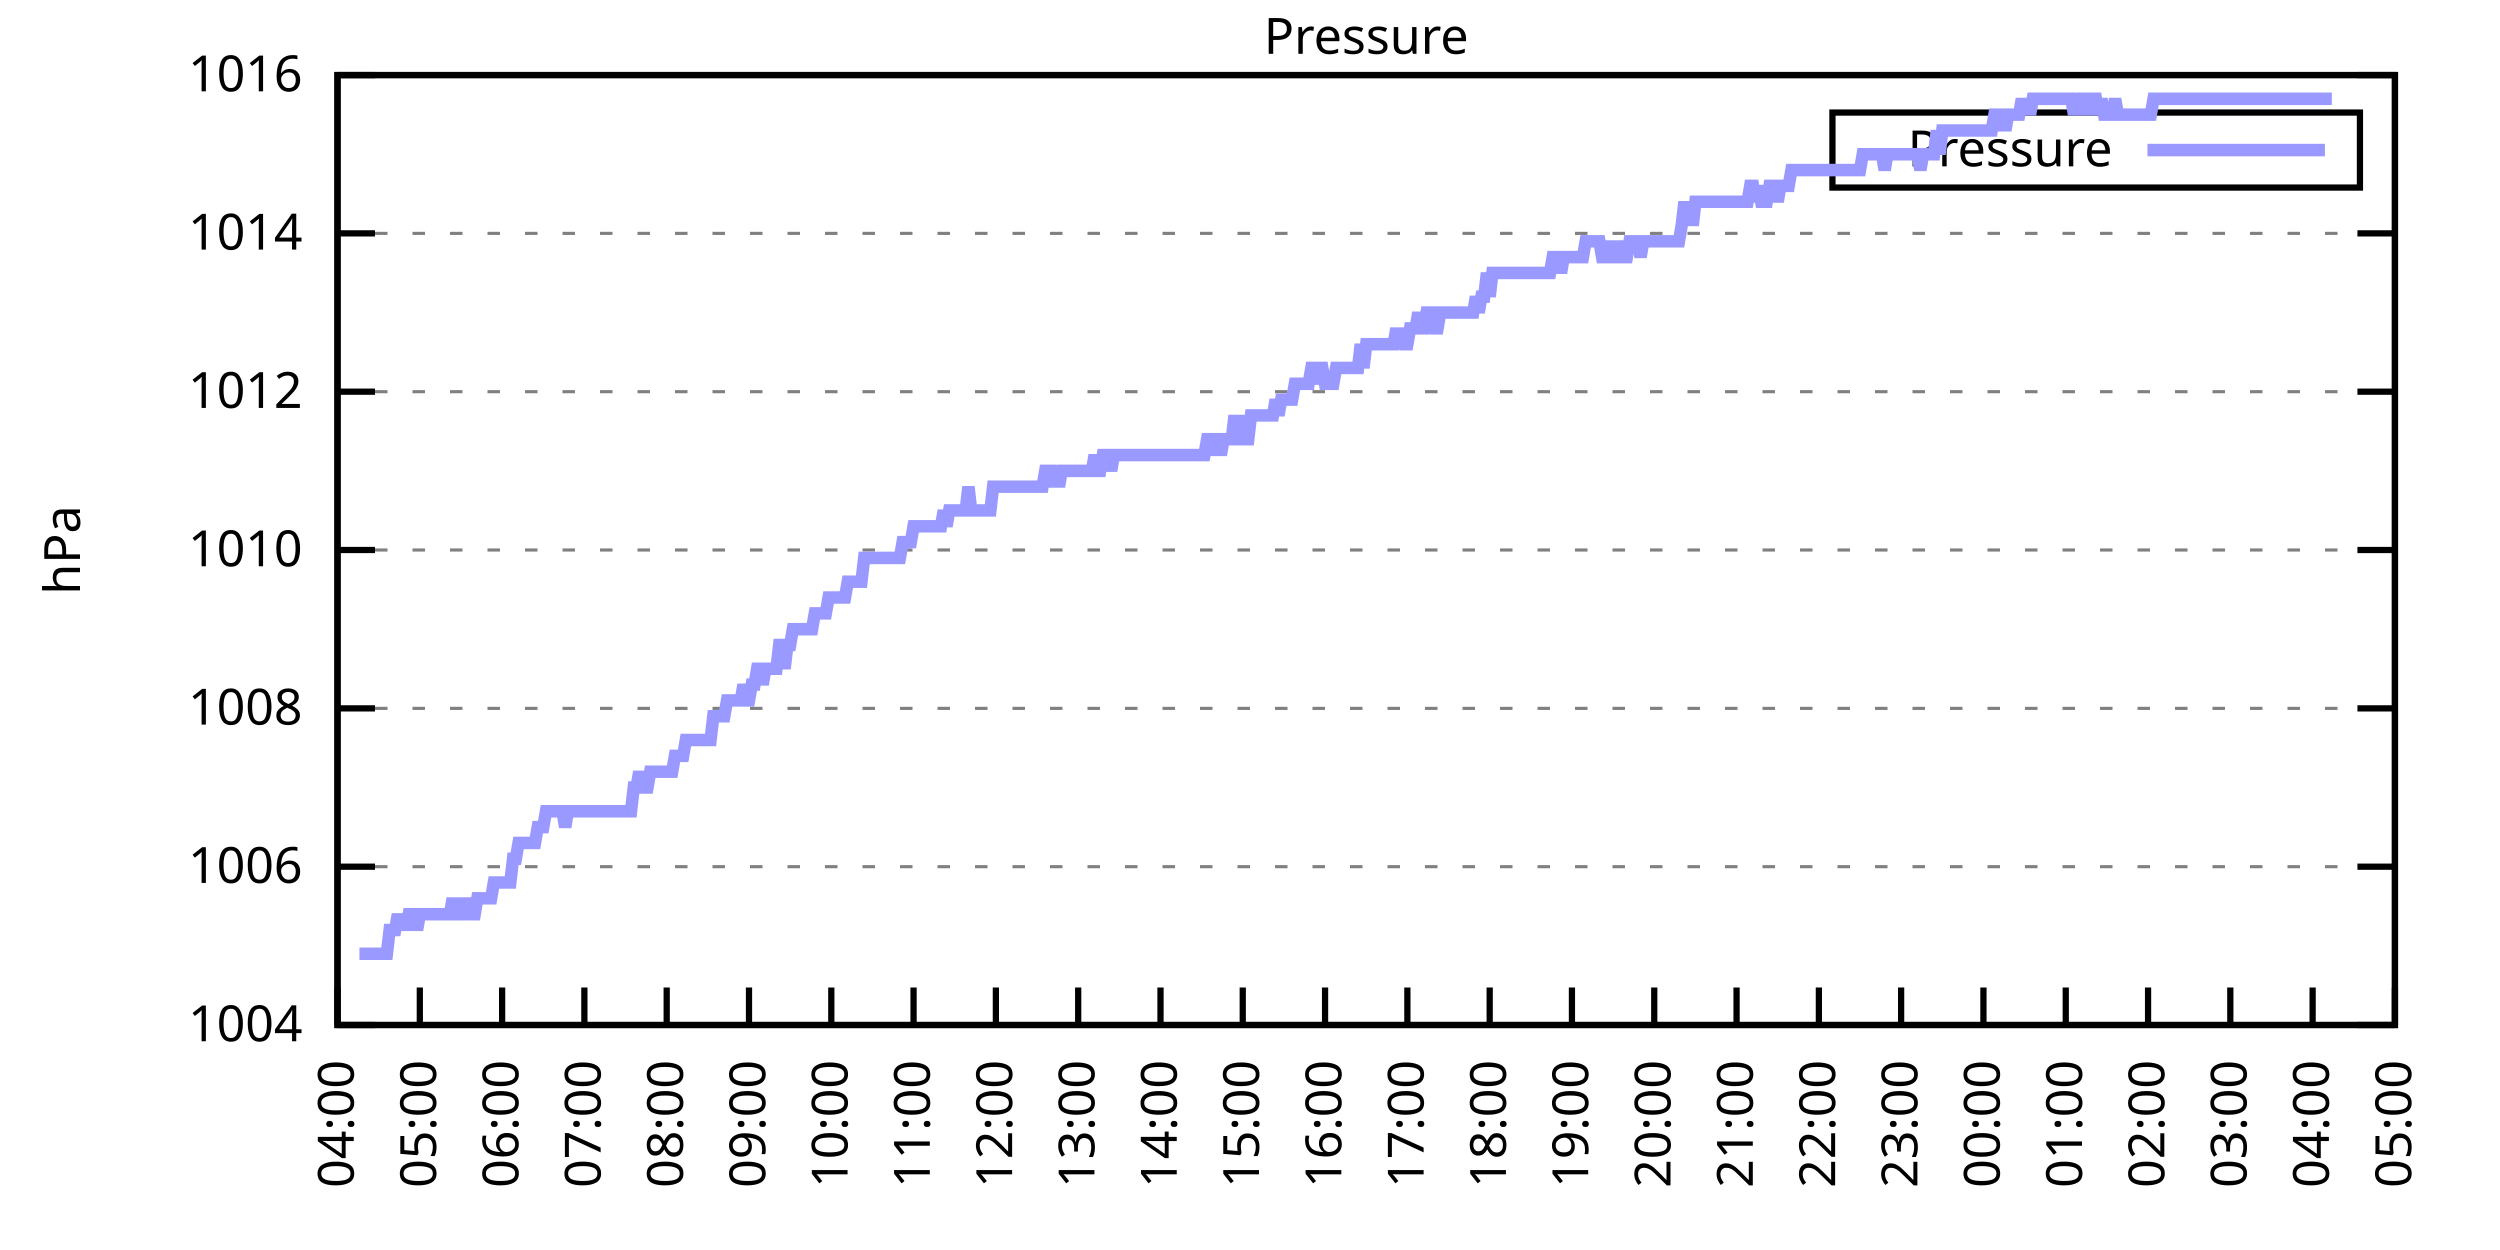
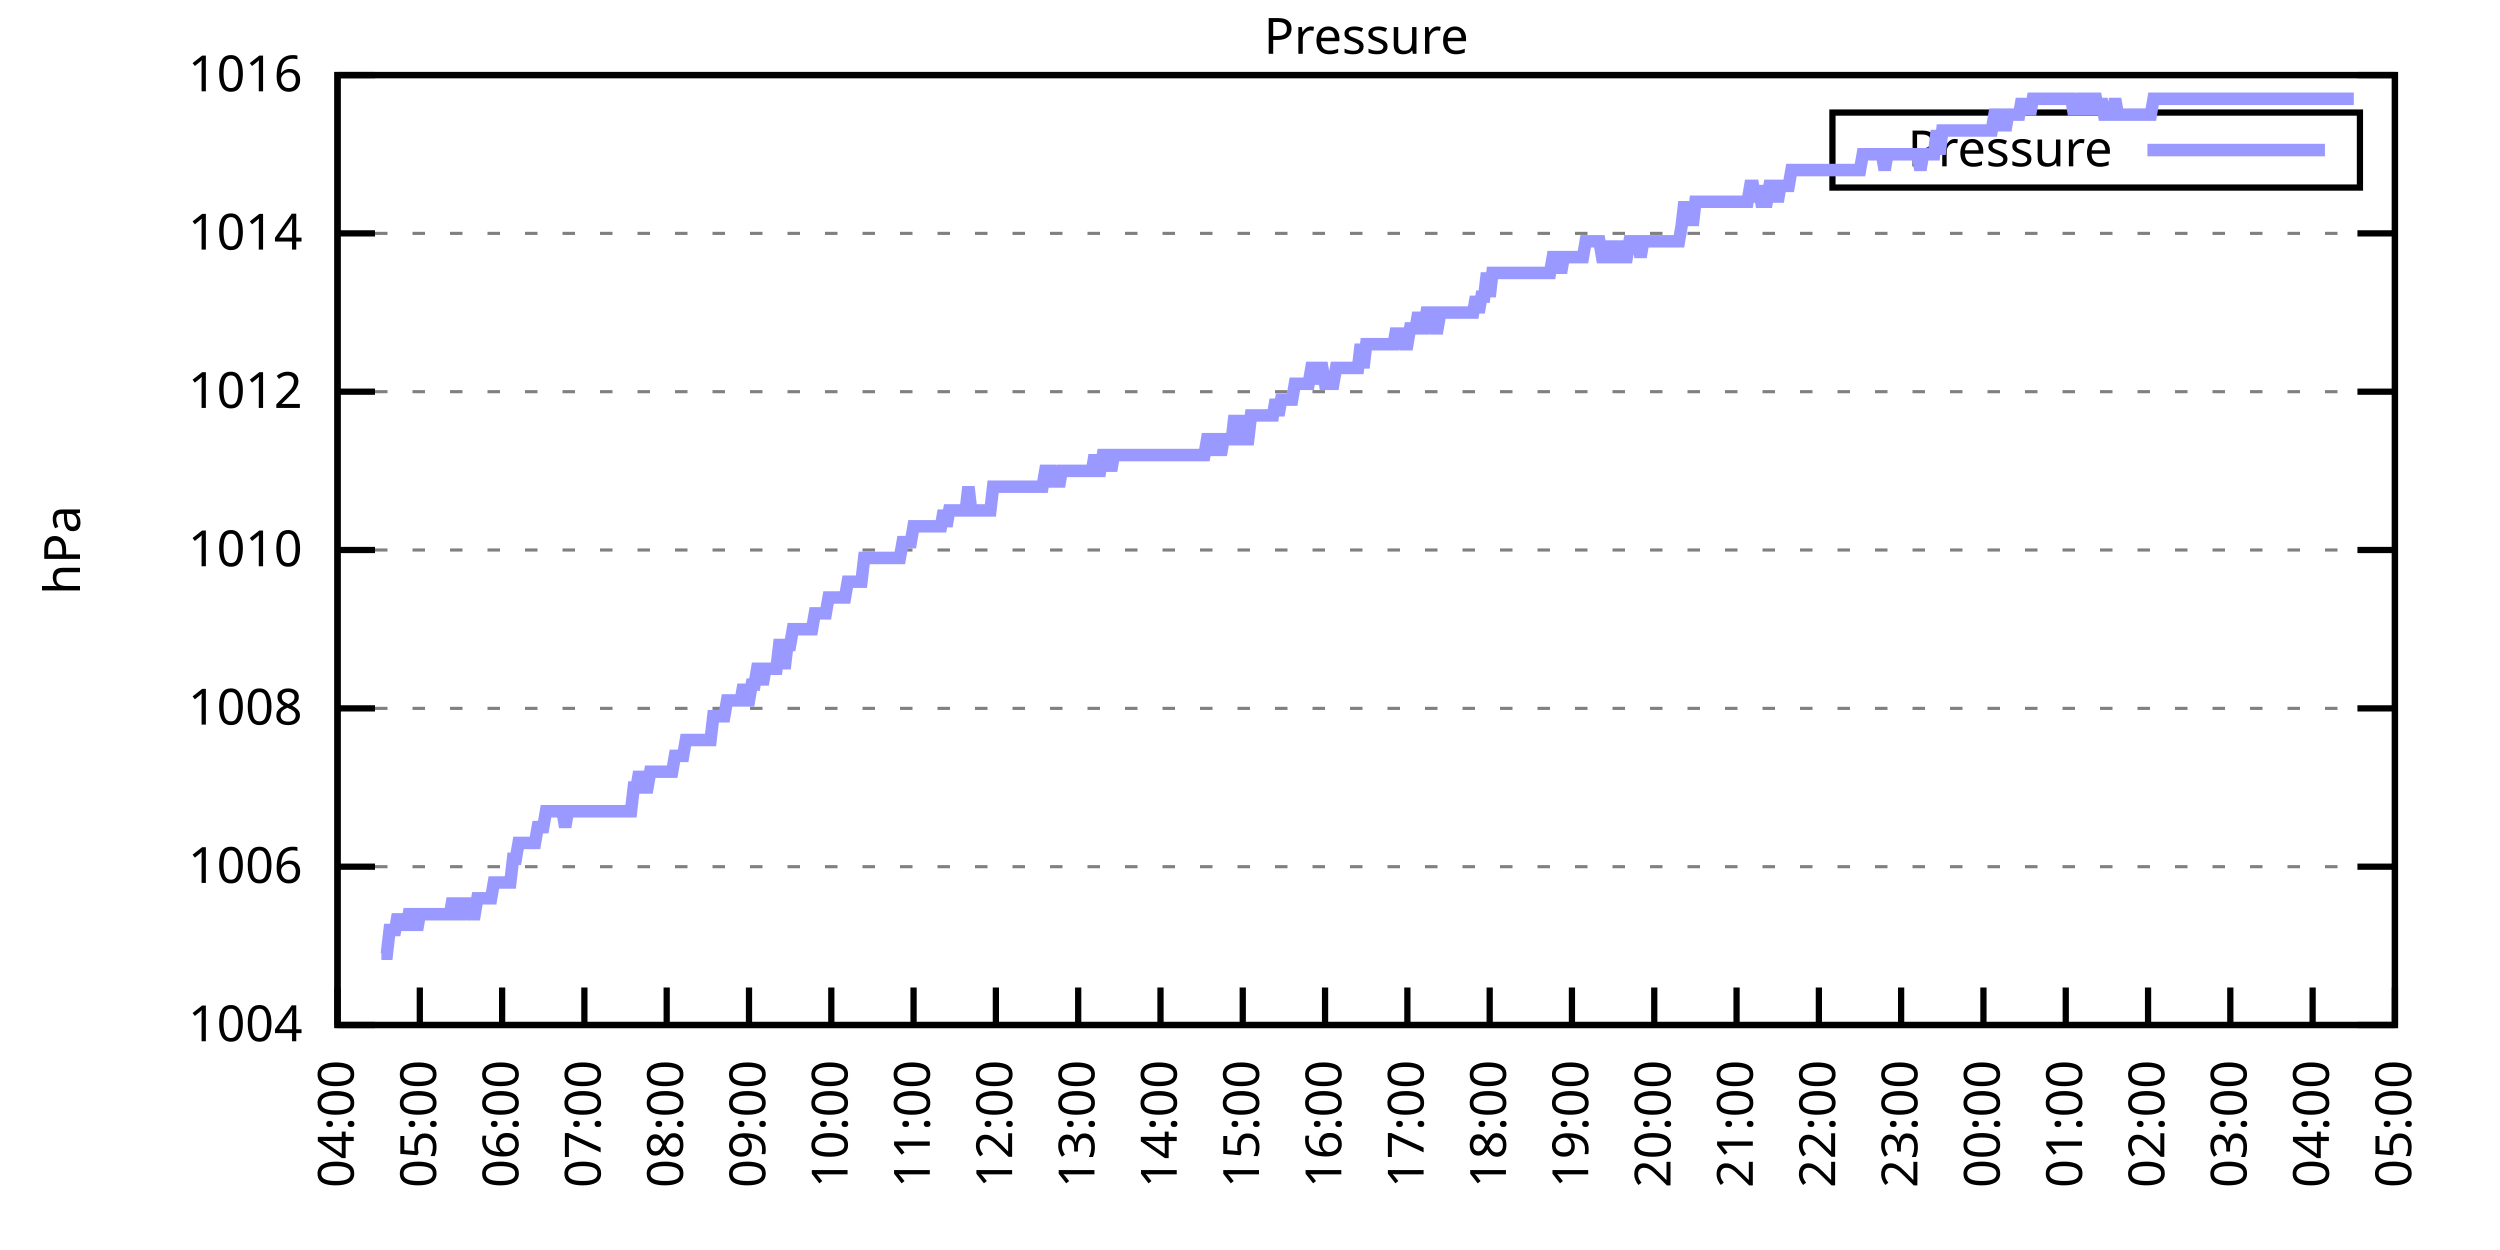
<svg xmlns="http://www.w3.org/2000/svg" xmlns:xlink="http://www.w3.org/1999/xlink" width="400" height="200" viewBox="0 0 400 200">
  <g id="gnuplot_canvas">
    <rect x="0" y="0" width="400" height="200" fill="none" />
    <defs>
      <circle id="gpDot" r="0.5" stroke-width="0.5" stroke="currentColor" />
      <path id="gpPt0" stroke-width="0.333" stroke="currentColor" d="M-1,0 h2 M0,-1 v2" />
      <path id="gpPt1" stroke-width="0.333" stroke="currentColor" d="M-1,-1 L1,1 M1,-1 L-1,1" />
      <path id="gpPt2" stroke-width="0.333" stroke="currentColor" d="M-1,0 L1,0 M0,-1 L0,1 M-1,-1 L1,1 M-1,1 L1,-1" />
      <rect id="gpPt3" stroke-width="0.333" stroke="currentColor" x="-1" y="-1" width="2" height="2" />
      <rect id="gpPt4" stroke-width="0.333" stroke="currentColor" fill="currentColor" x="-1" y="-1" width="2" height="2" />
      <circle id="gpPt5" stroke-width="0.333" stroke="currentColor" cx="0" cy="0" r="1" />
      <use xlink:href="#gpPt5" id="gpPt6" fill="currentColor" stroke="none" />
      <path id="gpPt7" stroke-width="0.333" stroke="currentColor" d="M0,-1.33 L-1.33,0.67 L1.33,0.67 z" />
      <use xlink:href="#gpPt7" id="gpPt8" fill="currentColor" stroke="none" />
      <use xlink:href="#gpPt7" id="gpPt9" stroke="currentColor" transform="rotate(180)" />
      <use xlink:href="#gpPt9" id="gpPt10" fill="currentColor" stroke="none" />
      <use xlink:href="#gpPt3" id="gpPt11" stroke="currentColor" transform="rotate(45)" />
      <use xlink:href="#gpPt11" id="gpPt12" fill="currentColor" stroke="none" />
      <path id="gpPt13" stroke-width="0.333" stroke="currentColor" d="M0,1.330 L1.265,0.411 L0.782,-1.067 L-0.782,-1.076 L-1.265,0.411 z" />
      <use xlink:href="#gpPt13" id="gpPt14" fill="currentColor" stroke="none" />
      <filter id="textbox" filterUnits="objectBoundingBox" x="0" y="0" height="1" width="1">
        <feFlood flood-color="white" flood-opacity="1" result="bgnd" />
        <feComposite in="SourceGraphic" in2="bgnd" operator="atop" />
      </filter>
      <filter id="greybox" filterUnits="objectBoundingBox" x="0" y="0" height="1" width="1">
        <feFlood flood-color="lightgrey" flood-opacity="1" result="grey" />
        <feComposite in="SourceGraphic" in2="grey" operator="atop" />
      </filter>
    </defs>
    <g fill="none" color="white" stroke="currentColor" stroke-width="1.00" stroke-linecap="butt" stroke-linejoin="miter">
</g>
    <g fill="none" color="black" stroke="currentColor" stroke-width="1.00" stroke-linecap="butt" stroke-linejoin="miter">
      <g stroke="none" shape-rendering="crispEdges">
        <polygon fill="rgb(255, 255, 255)" points="54.00,164.00 383.18,164.00 383.18,12.02 54.00,12.02 " />
      </g>
    </g>
    <g fill="none" color="black" stroke="currentColor" stroke-width="1.00" stroke-linecap="butt" stroke-linejoin="miter">
</g>
    <g fill="none" color="black" stroke="black" stroke-width="0.50" stroke-linecap="butt" stroke-linejoin="miter">
</g>
    <g fill="none" color="gray" stroke="currentColor" stroke-width="0.50" stroke-linecap="butt" stroke-linejoin="miter">
      <path stroke="gray" stroke-dasharray="2,4" class="gridline" d="M54.00,164.00 L383.19,164.00  " />
    </g>
    <g fill="none" color="gray" stroke="gray" stroke-width="1.00" stroke-linecap="butt" stroke-linejoin="miter">
</g>
    <g fill="none" color="black" stroke="currentColor" stroke-width="1.00" stroke-linecap="butt" stroke-linejoin="miter">
      <path stroke="black" d="M54.00,164.00 L60.00,164.00 M383.19,164.00 L377.19,164.00  " />
      <g transform="translate(48.40,166.60)" stroke="none" fill="black" font-family="Sans" font-size="8.00" text-anchor="end">
        <text>
          <tspan font-family="Sans"> 1004</tspan>
        </text>
      </g>
    </g>
    <g fill="none" color="black" stroke="currentColor" stroke-width="1.00" stroke-linecap="butt" stroke-linejoin="miter">
</g>
    <g fill="none" color="black" stroke="black" stroke-width="0.50" stroke-linecap="butt" stroke-linejoin="miter">
</g>
    <g fill="none" color="gray" stroke="currentColor" stroke-width="0.50" stroke-linecap="butt" stroke-linejoin="miter">
      <path stroke="gray" stroke-dasharray="2,4" class="gridline" d="M54.00,138.67 L383.19,138.67  " />
    </g>
    <g fill="none" color="gray" stroke="gray" stroke-width="1.00" stroke-linecap="butt" stroke-linejoin="miter">
</g>
    <g fill="none" color="black" stroke="currentColor" stroke-width="1.00" stroke-linecap="butt" stroke-linejoin="miter">
      <path stroke="black" d="M54.00,138.67 L60.00,138.67 M383.19,138.67 L377.19,138.67  " />
      <g transform="translate(48.40,141.27)" stroke="none" fill="black" font-family="Sans" font-size="8.00" text-anchor="end">
        <text>
          <tspan font-family="Sans"> 1006</tspan>
        </text>
      </g>
    </g>
    <g fill="none" color="black" stroke="currentColor" stroke-width="1.00" stroke-linecap="butt" stroke-linejoin="miter">
</g>
    <g fill="none" color="black" stroke="black" stroke-width="0.50" stroke-linecap="butt" stroke-linejoin="miter">
</g>
    <g fill="none" color="gray" stroke="currentColor" stroke-width="0.50" stroke-linecap="butt" stroke-linejoin="miter">
      <path stroke="gray" stroke-dasharray="2,4" class="gridline" d="M54.00,113.34 L383.19,113.34  " />
    </g>
    <g fill="none" color="gray" stroke="gray" stroke-width="1.00" stroke-linecap="butt" stroke-linejoin="miter">
</g>
    <g fill="none" color="black" stroke="currentColor" stroke-width="1.00" stroke-linecap="butt" stroke-linejoin="miter">
      <path stroke="black" d="M54.00,113.34 L60.00,113.34 M383.19,113.34 L377.19,113.34  " />
      <g transform="translate(48.40,115.94)" stroke="none" fill="black" font-family="Sans" font-size="8.00" text-anchor="end">
        <text>
          <tspan font-family="Sans"> 1008</tspan>
        </text>
      </g>
    </g>
    <g fill="none" color="black" stroke="currentColor" stroke-width="1.00" stroke-linecap="butt" stroke-linejoin="miter">
</g>
    <g fill="none" color="black" stroke="black" stroke-width="0.50" stroke-linecap="butt" stroke-linejoin="miter">
</g>
    <g fill="none" color="gray" stroke="currentColor" stroke-width="0.50" stroke-linecap="butt" stroke-linejoin="miter">
      <path stroke="gray" stroke-dasharray="2,4" class="gridline" d="M54.00,88.00 L383.19,88.00  " />
    </g>
    <g fill="none" color="gray" stroke="gray" stroke-width="1.00" stroke-linecap="butt" stroke-linejoin="miter">
</g>
    <g fill="none" color="black" stroke="currentColor" stroke-width="1.00" stroke-linecap="butt" stroke-linejoin="miter">
      <path stroke="black" d="M54.00,88.00 L60.00,88.00 M383.19,88.00 L377.19,88.00  " />
      <g transform="translate(48.40,90.60)" stroke="none" fill="black" font-family="Sans" font-size="8.00" text-anchor="end">
        <text>
          <tspan font-family="Sans"> 1010</tspan>
        </text>
      </g>
    </g>
    <g fill="none" color="black" stroke="currentColor" stroke-width="1.00" stroke-linecap="butt" stroke-linejoin="miter">
</g>
    <g fill="none" color="black" stroke="black" stroke-width="0.50" stroke-linecap="butt" stroke-linejoin="miter">
</g>
    <g fill="none" color="gray" stroke="currentColor" stroke-width="0.50" stroke-linecap="butt" stroke-linejoin="miter">
      <path stroke="gray" stroke-dasharray="2,4" class="gridline" d="M54.00,62.67 L383.19,62.67  " />
    </g>
    <g fill="none" color="gray" stroke="gray" stroke-width="1.00" stroke-linecap="butt" stroke-linejoin="miter">
</g>
    <g fill="none" color="black" stroke="currentColor" stroke-width="1.00" stroke-linecap="butt" stroke-linejoin="miter">
      <path stroke="black" d="M54.00,62.67 L60.00,62.67 M383.19,62.67 L377.19,62.67  " />
      <g transform="translate(48.40,65.27)" stroke="none" fill="black" font-family="Sans" font-size="8.00" text-anchor="end">
        <text>
          <tspan font-family="Sans"> 1012</tspan>
        </text>
      </g>
    </g>
    <g fill="none" color="black" stroke="currentColor" stroke-width="1.00" stroke-linecap="butt" stroke-linejoin="miter">
</g>
    <g fill="none" color="black" stroke="black" stroke-width="0.50" stroke-linecap="butt" stroke-linejoin="miter">
</g>
    <g fill="none" color="gray" stroke="currentColor" stroke-width="0.50" stroke-linecap="butt" stroke-linejoin="miter">
      <path stroke="gray" stroke-dasharray="2,4" class="gridline" d="M54.00,37.34 L383.19,37.34  " />
    </g>
    <g fill="none" color="gray" stroke="gray" stroke-width="1.00" stroke-linecap="butt" stroke-linejoin="miter">
</g>
    <g fill="none" color="black" stroke="currentColor" stroke-width="1.00" stroke-linecap="butt" stroke-linejoin="miter">
      <path stroke="black" d="M54.00,37.34 L60.00,37.34 M383.19,37.34 L377.19,37.34  " />
      <g transform="translate(48.40,39.94)" stroke="none" fill="black" font-family="Sans" font-size="8.00" text-anchor="end">
        <text>
          <tspan font-family="Sans"> 1014</tspan>
        </text>
      </g>
    </g>
    <g fill="none" color="black" stroke="currentColor" stroke-width="1.00" stroke-linecap="butt" stroke-linejoin="miter">
</g>
    <g fill="none" color="black" stroke="black" stroke-width="0.50" stroke-linecap="butt" stroke-linejoin="miter">
</g>
    <g fill="none" color="gray" stroke="currentColor" stroke-width="0.50" stroke-linecap="butt" stroke-linejoin="miter">
      <path stroke="gray" stroke-dasharray="2,4" class="gridline" d="M54.00,12.01 L383.19,12.01  " />
    </g>
    <g fill="none" color="gray" stroke="gray" stroke-width="1.00" stroke-linecap="butt" stroke-linejoin="miter">
</g>
    <g fill="none" color="black" stroke="currentColor" stroke-width="1.00" stroke-linecap="butt" stroke-linejoin="miter">
      <path stroke="black" d="M54.00,12.01 L60.00,12.01 M383.19,12.01 L377.19,12.01  " />
      <g transform="translate(48.40,14.61)" stroke="none" fill="black" font-family="Sans" font-size="8.00" text-anchor="end">
        <text>
          <tspan font-family="Sans"> 1016</tspan>
        </text>
      </g>
    </g>
    <g fill="none" color="black" stroke="currentColor" stroke-width="1.00" stroke-linecap="butt" stroke-linejoin="miter">
      <path stroke="black" d="M54.00,164.00 L54.00,158.00  " />
      <g transform="translate(56.60,169.60) rotate(270.00)" stroke="none" fill="black" font-family="Sans" font-size="8.00" text-anchor="end">
        <text>
          <tspan font-family="Sans">04:00</tspan>
        </text>
      </g>
    </g>
    <g fill="none" color="black" stroke="currentColor" stroke-width="1.00" stroke-linecap="butt" stroke-linejoin="miter">
      <path stroke="black" d="M67.17,164.00 L67.17,158.00  " />
      <g transform="translate(69.77,169.60) rotate(270.00)" stroke="none" fill="black" font-family="Sans" font-size="8.00" text-anchor="end">
        <text>
          <tspan font-family="Sans">05:00</tspan>
        </text>
      </g>
    </g>
    <g fill="none" color="black" stroke="currentColor" stroke-width="1.00" stroke-linecap="butt" stroke-linejoin="miter">
      <path stroke="black" d="M80.34,164.00 L80.34,158.00  " />
      <g transform="translate(82.94,169.60) rotate(270.00)" stroke="none" fill="black" font-family="Sans" font-size="8.00" text-anchor="end">
        <text>
          <tspan font-family="Sans">06:00</tspan>
        </text>
      </g>
    </g>
    <g fill="none" color="black" stroke="currentColor" stroke-width="1.00" stroke-linecap="butt" stroke-linejoin="miter">
      <path stroke="black" d="M93.50,164.00 L93.50,158.00  " />
      <g transform="translate(96.10,169.60) rotate(270.00)" stroke="none" fill="black" font-family="Sans" font-size="8.00" text-anchor="end">
        <text>
          <tspan font-family="Sans">07:00</tspan>
        </text>
      </g>
    </g>
    <g fill="none" color="black" stroke="currentColor" stroke-width="1.00" stroke-linecap="butt" stroke-linejoin="miter">
      <path stroke="black" d="M106.67,164.00 L106.67,158.00  " />
      <g transform="translate(109.27,169.60) rotate(270.00)" stroke="none" fill="black" font-family="Sans" font-size="8.00" text-anchor="end">
        <text>
          <tspan font-family="Sans">08:00</tspan>
        </text>
      </g>
    </g>
    <g fill="none" color="black" stroke="currentColor" stroke-width="1.00" stroke-linecap="butt" stroke-linejoin="miter">
      <path stroke="black" d="M119.84,164.00 L119.84,158.00  " />
      <g transform="translate(122.44,169.60) rotate(270.00)" stroke="none" fill="black" font-family="Sans" font-size="8.00" text-anchor="end">
        <text>
          <tspan font-family="Sans">09:00</tspan>
        </text>
      </g>
    </g>
    <g fill="none" color="black" stroke="currentColor" stroke-width="1.00" stroke-linecap="butt" stroke-linejoin="miter">
      <path stroke="black" d="M133.01,164.00 L133.01,158.00  " />
      <g transform="translate(135.61,169.60) rotate(270.00)" stroke="none" fill="black" font-family="Sans" font-size="8.00" text-anchor="end">
        <text>
          <tspan font-family="Sans">10:00</tspan>
        </text>
      </g>
    </g>
    <g fill="none" color="black" stroke="currentColor" stroke-width="1.00" stroke-linecap="butt" stroke-linejoin="miter">
      <path stroke="black" d="M146.17,164.00 L146.17,158.00  " />
      <g transform="translate(148.77,169.60) rotate(270.00)" stroke="none" fill="black" font-family="Sans" font-size="8.00" text-anchor="end">
        <text>
          <tspan font-family="Sans">11:00</tspan>
        </text>
      </g>
    </g>
    <g fill="none" color="black" stroke="currentColor" stroke-width="1.00" stroke-linecap="butt" stroke-linejoin="miter">
      <path stroke="black" d="M159.34,164.00 L159.34,158.00  " />
      <g transform="translate(161.94,169.60) rotate(270.00)" stroke="none" fill="black" font-family="Sans" font-size="8.00" text-anchor="end">
        <text>
          <tspan font-family="Sans">12:00</tspan>
        </text>
      </g>
    </g>
    <g fill="none" color="black" stroke="currentColor" stroke-width="1.00" stroke-linecap="butt" stroke-linejoin="miter">
      <path stroke="black" d="M172.51,164.00 L172.51,158.00  " />
      <g transform="translate(175.11,169.60) rotate(270.00)" stroke="none" fill="black" font-family="Sans" font-size="8.00" text-anchor="end">
        <text>
          <tspan font-family="Sans">13:00</tspan>
        </text>
      </g>
    </g>
    <g fill="none" color="black" stroke="currentColor" stroke-width="1.00" stroke-linecap="butt" stroke-linejoin="miter">
      <path stroke="black" d="M185.68,164.00 L185.68,158.00  " />
      <g transform="translate(188.28,169.60) rotate(270.00)" stroke="none" fill="black" font-family="Sans" font-size="8.00" text-anchor="end">
        <text>
          <tspan font-family="Sans">14:00</tspan>
        </text>
      </g>
    </g>
    <g fill="none" color="black" stroke="currentColor" stroke-width="1.00" stroke-linecap="butt" stroke-linejoin="miter">
      <path stroke="black" d="M198.84,164.00 L198.84,158.00  " />
      <g transform="translate(201.44,169.60) rotate(270.00)" stroke="none" fill="black" font-family="Sans" font-size="8.00" text-anchor="end">
        <text>
          <tspan font-family="Sans">15:00</tspan>
        </text>
      </g>
    </g>
    <g fill="none" color="black" stroke="currentColor" stroke-width="1.00" stroke-linecap="butt" stroke-linejoin="miter">
      <path stroke="black" d="M212.01,164.00 L212.01,158.00  " />
      <g transform="translate(214.61,169.60) rotate(270.00)" stroke="none" fill="black" font-family="Sans" font-size="8.00" text-anchor="end">
        <text>
          <tspan font-family="Sans">16:00</tspan>
        </text>
      </g>
    </g>
    <g fill="none" color="black" stroke="currentColor" stroke-width="1.00" stroke-linecap="butt" stroke-linejoin="miter">
      <path stroke="black" d="M225.18,164.00 L225.18,158.00  " />
      <g transform="translate(227.78,169.60) rotate(270.00)" stroke="none" fill="black" font-family="Sans" font-size="8.00" text-anchor="end">
        <text>
          <tspan font-family="Sans">17:00</tspan>
        </text>
      </g>
    </g>
    <g fill="none" color="black" stroke="currentColor" stroke-width="1.00" stroke-linecap="butt" stroke-linejoin="miter">
      <path stroke="black" d="M238.35,164.00 L238.35,158.00  " />
      <g transform="translate(240.95,169.60) rotate(270.00)" stroke="none" fill="black" font-family="Sans" font-size="8.00" text-anchor="end">
        <text>
          <tspan font-family="Sans">18:00</tspan>
        </text>
      </g>
    </g>
    <g fill="none" color="black" stroke="currentColor" stroke-width="1.00" stroke-linecap="butt" stroke-linejoin="miter">
      <path stroke="black" d="M251.51,164.00 L251.51,158.00  " />
      <g transform="translate(254.11,169.60) rotate(270.00)" stroke="none" fill="black" font-family="Sans" font-size="8.00" text-anchor="end">
        <text>
          <tspan font-family="Sans">19:00</tspan>
        </text>
      </g>
    </g>
    <g fill="none" color="black" stroke="currentColor" stroke-width="1.00" stroke-linecap="butt" stroke-linejoin="miter">
      <path stroke="black" d="M264.68,164.00 L264.68,158.00  " />
      <g transform="translate(267.28,169.60) rotate(270.00)" stroke="none" fill="black" font-family="Sans" font-size="8.00" text-anchor="end">
        <text>
          <tspan font-family="Sans">20:00</tspan>
        </text>
      </g>
    </g>
    <g fill="none" color="black" stroke="currentColor" stroke-width="1.00" stroke-linecap="butt" stroke-linejoin="miter">
      <path stroke="black" d="M277.85,164.00 L277.85,158.00  " />
      <g transform="translate(280.45,169.60) rotate(270.00)" stroke="none" fill="black" font-family="Sans" font-size="8.00" text-anchor="end">
        <text>
          <tspan font-family="Sans">21:00</tspan>
        </text>
      </g>
    </g>
    <g fill="none" color="black" stroke="currentColor" stroke-width="1.00" stroke-linecap="butt" stroke-linejoin="miter">
      <path stroke="black" d="M291.02,164.00 L291.02,158.00  " />
      <g transform="translate(293.62,169.60) rotate(270.00)" stroke="none" fill="black" font-family="Sans" font-size="8.00" text-anchor="end">
        <text>
          <tspan font-family="Sans">22:00</tspan>
        </text>
      </g>
    </g>
    <g fill="none" color="black" stroke="currentColor" stroke-width="1.00" stroke-linecap="butt" stroke-linejoin="miter">
      <path stroke="black" d="M304.18,164.00 L304.18,158.00  " />
      <g transform="translate(306.78,169.60) rotate(270.00)" stroke="none" fill="black" font-family="Sans" font-size="8.00" text-anchor="end">
        <text>
          <tspan font-family="Sans">23:00</tspan>
        </text>
      </g>
    </g>
    <g fill="none" color="black" stroke="currentColor" stroke-width="1.00" stroke-linecap="butt" stroke-linejoin="miter">
      <path stroke="black" d="M317.35,164.00 L317.35,158.00  " />
      <g transform="translate(319.95,169.60) rotate(270.00)" stroke="none" fill="black" font-family="Sans" font-size="8.00" text-anchor="end">
        <text>
          <tspan font-family="Sans">00:00</tspan>
        </text>
      </g>
    </g>
    <g fill="none" color="black" stroke="currentColor" stroke-width="1.00" stroke-linecap="butt" stroke-linejoin="miter">
      <path stroke="black" d="M330.52,164.00 L330.52,158.00  " />
      <g transform="translate(333.12,169.60) rotate(270.00)" stroke="none" fill="black" font-family="Sans" font-size="8.00" text-anchor="end">
        <text>
          <tspan font-family="Sans">01:00</tspan>
        </text>
      </g>
    </g>
    <g fill="none" color="black" stroke="currentColor" stroke-width="1.00" stroke-linecap="butt" stroke-linejoin="miter">
      <path stroke="black" d="M343.69,164.00 L343.69,158.00  " />
      <g transform="translate(346.29,169.60) rotate(270.00)" stroke="none" fill="black" font-family="Sans" font-size="8.00" text-anchor="end">
        <text>
          <tspan font-family="Sans">02:00</tspan>
        </text>
      </g>
    </g>
    <g fill="none" color="black" stroke="currentColor" stroke-width="1.00" stroke-linecap="butt" stroke-linejoin="miter">
      <path stroke="black" d="M356.85,164.00 L356.85,158.00  " />
      <g transform="translate(359.45,169.60) rotate(270.00)" stroke="none" fill="black" font-family="Sans" font-size="8.00" text-anchor="end">
        <text>
          <tspan font-family="Sans">03:00</tspan>
        </text>
      </g>
    </g>
    <g fill="none" color="black" stroke="currentColor" stroke-width="1.00" stroke-linecap="butt" stroke-linejoin="miter">
      <path stroke="black" d="M370.02,164.00 L370.02,158.00  " />
      <g transform="translate(372.62,169.60) rotate(270.00)" stroke="none" fill="black" font-family="Sans" font-size="8.00" text-anchor="end">
        <text>
          <tspan font-family="Sans">04:00</tspan>
        </text>
      </g>
    </g>
    <g fill="none" color="black" stroke="currentColor" stroke-width="1.00" stroke-linecap="butt" stroke-linejoin="miter">
      <path stroke="black" d="M383.19,164.00 L383.19,158.00  " />
      <g transform="translate(385.79,169.60) rotate(270.00)" stroke="none" fill="black" font-family="Sans" font-size="8.00" text-anchor="end">
        <text>
          <tspan font-family="Sans">05:00</tspan>
        </text>
      </g>
    </g>
    <g fill="none" color="black" stroke="currentColor" stroke-width="1.00" stroke-linecap="butt" stroke-linejoin="miter">
</g>
    <g fill="none" color="black" stroke="currentColor" stroke-width="1.00" stroke-linecap="butt" stroke-linejoin="miter">
      <path stroke="black" d="M54.00,12.01 L54.00,164.00 L383.19,164.00 L383.19,12.01 L54.00,12.01 Z  " />
    </g>
    <g fill="none" color="black" stroke="currentColor" stroke-width="1.00" stroke-linecap="butt" stroke-linejoin="miter">
</g>
    <g fill="none" color="black" stroke="currentColor" stroke-width="1.00" stroke-linecap="butt" stroke-linejoin="miter">
      <path stroke="black" d="M293.19,30.01 L293.19,18.01 L377.59,18.01 L377.59,30.01 L293.19,30.01 Z  " />
    </g>
    <g id="Pressure_plot_1">
      <g fill="none" color="white" stroke="black" stroke-width="2.00" stroke-linecap="butt" stroke-linejoin="miter">
</g>
      <g fill="none" color="black" stroke="currentColor" stroke-width="2.00" stroke-linecap="butt" stroke-linejoin="miter">
        <g transform="translate(337.99,26.61)" stroke="none" fill="black" font-family="Sans" font-size="8.00" text-anchor="end">
          <text>
            <tspan font-family="Sans">Pressure</tspan>
          </text>
        </g>
      </g>
      <g fill="none" color="black" stroke="currentColor" stroke-width="2.00" stroke-linecap="butt" stroke-linejoin="miter">
-         <path stroke="rgb(153, 153, 255)" d="M343.59,24.01 L371.99,24.01 M57.51,152.60 L57.95,152.60 L58.39,152.60 L58.83,152.60 L59.27,152.60 L59.71,152.60   L60.14,152.60 L60.58,152.60 L61.02,152.60 L61.46,152.60 L61.90,152.60 L62.34,148.80 L62.78,148.80 L63.22,148.80   L63.66,146.27 L64.10,148.80 L64.53,146.27 L64.97,148.80 L65.41,146.27 L65.85,146.27 L66.29,146.27 L66.73,148.80   L67.17,146.27 L67.61,146.27 L68.05,146.27 L68.48,146.27 L68.92,146.27 L69.36,146.27 L69.80,146.27 L70.24,146.27   L70.68,146.27 L71.12,146.27 L71.56,146.27 L72.00,146.27 L72.43,143.73 L72.87,146.27 L73.31,146.27 L73.75,146.27   L74.19,143.73 L74.63,146.27 L75.07,143.73 L75.51,146.27 L75.95,146.27 L76.38,143.73 L76.82,143.73 L77.26,143.73   L77.70,143.73 L78.14,143.73 L78.58,143.73 L79.02,141.20 L79.46,141.20 L79.90,141.20 L80.34,141.20 L80.77,141.20   L81.21,141.20 L81.65,141.20 L82.09,137.40 L82.53,137.40 L82.97,134.87 L83.41,134.87 L83.85,134.87 L84.29,134.87   L84.72,134.87 L85.16,134.87 L85.60,134.87 L86.04,132.34 L86.48,132.34 L86.92,132.34 L87.36,129.80 L87.80,129.80   L88.24,129.80 L88.67,129.80 L89.11,129.80 L89.55,129.80 L89.99,129.80 L90.43,132.34 L90.87,129.80 L91.31,129.80   L91.75,129.80 L92.19,129.80 L92.62,129.80 L93.06,129.80 L93.50,129.80 L93.94,129.80 L94.38,129.80 L94.82,129.80   L95.26,129.80 L95.70,129.80 L96.14,129.80 L96.58,129.80 L97.01,129.80 L97.45,129.80 L97.89,129.80 L98.33,129.80   L98.77,129.80 L99.21,129.80 L99.65,129.80 L100.09,129.80 L100.53,129.80 L100.96,129.80 L101.40,126.00 L101.84,126.00   L102.28,123.47 L102.72,126.00 L103.16,126.00 L103.60,126.00 L104.04,123.47 L104.48,123.47 L104.91,123.47 L105.35,123.47   L105.79,123.47 L106.23,123.47 L106.67,123.47 L107.11,123.47 L107.55,123.47 L107.99,120.94 L108.43,120.94 L108.87,120.94   L109.30,120.94 L109.74,118.40 L110.18,118.40 L110.62,118.40 L111.06,118.40 L111.50,118.40 L111.94,118.40 L112.38,118.40   L112.82,118.40 L113.25,118.40 L113.69,118.40 L114.13,114.60 L114.35,114.60 L115.01,114.60 L115.45,114.60 L115.89,114.60   L116.33,112.07 L116.77,112.07 L117.20,112.07 L117.64,112.07 L118.08,112.07 L118.52,112.07 L118.96,109.54 L119.40,112.07   L119.84,112.07 L120.28,109.54 L120.72,109.54 L121.15,107.00 L121.59,107.00 L122.03,109.54 L122.47,107.00 L122.91,107.00   L123.35,107.00 L123.79,107.00 L124.23,107.00 L124.67,103.20 L125.11,103.20 L125.54,107.00 L125.98,103.20 L126.42,103.20   L126.86,100.67 L127.30,100.67 L127.74,100.67 L128.18,100.67 L128.62,100.67 L129.06,100.67 L129.49,100.67 L129.93,100.67   L130.37,98.14 L130.81,98.14 L131.25,98.14 L131.69,98.14 L132.13,98.14 L132.57,95.60 L133.01,95.60 L133.44,95.60   L133.88,95.60 L134.32,95.60 L134.76,95.60 L135.20,95.60 L135.64,93.07 L136.08,93.07 L136.52,93.07 L136.96,93.07   L137.39,93.07 L137.83,93.07 L138.27,89.27 L138.71,89.27 L139.15,89.27 L139.59,89.27 L140.03,89.27 L140.47,89.27   L140.91,89.27 L141.35,89.27 L141.78,89.27 L142.22,89.27 L142.66,89.27 L143.10,89.27 L143.54,89.27 L143.98,89.27   L144.42,86.74 L144.86,86.74 L145.30,86.74 L145.73,86.74 L146.17,84.21 L146.61,84.21 L147.05,84.21 L147.49,84.21   L147.93,84.21 L148.37,84.21 L148.81,84.21 L149.25,84.21 L149.68,84.21 L150.12,84.21 L150.56,84.21 L151.00,81.67   L151.44,84.21 L151.88,81.67 L152.32,81.67 L152.76,81.67 L153.20,81.67 L153.63,81.67 L154.07,81.67 L154.51,81.67   L154.95,77.87 L155.39,81.67 L155.83,81.67 L156.27,81.67 L156.71,81.67 L157.15,81.67 L157.59,81.67 L158.02,81.67   L158.46,81.67 L158.90,77.87 L159.34,77.87 L159.78,77.87 L160.22,77.87 L160.66,77.87 L161.10,77.87 L161.54,77.87   L161.97,77.87 L162.41,77.87 L162.85,77.87 L163.29,77.87 L163.73,77.87 L164.17,77.87 L164.61,77.87 L165.05,77.87   L165.49,77.87 L165.92,77.87 L166.36,77.87 L166.80,77.87 L167.24,75.34 L167.68,75.34 L168.12,75.34 L168.56,77.87   L169.00,75.34 L169.44,77.87 L169.87,75.34 L170.31,75.34 L170.75,75.34 L171.19,75.34 L171.63,75.34 L172.07,75.34   L172.51,75.34 L172.95,75.34 L173.39,75.34 L173.83,75.34 L174.26,75.34 L174.70,75.34 L175.14,72.81 L175.58,75.34   L176.02,75.34 L176.46,72.81 L176.90,72.81 L177.34,72.81 L177.78,75.34 L178.21,72.81 L178.65,72.81 L179.09,72.81   L179.53,72.81 L179.97,72.81 L180.41,72.81 L180.85,72.81 L181.29,72.81 L181.73,72.81 L182.16,72.81 L182.60,72.81   L183.04,72.81 L183.48,72.81 L183.92,72.81 L184.36,72.81 L184.80,72.81 L185.24,72.81 L185.68,72.81 L186.11,72.81   L186.55,72.81 L186.99,72.81 L187.43,72.81 L187.87,72.81 L188.31,72.81 L188.75,72.81 L189.19,72.81 L189.63,72.81   L190.07,72.81 L190.50,72.81 L190.94,72.81 L191.38,72.81 L191.82,72.81 L192.26,72.81 L192.70,72.81 L193.14,70.27   L193.58,70.27 L194.02,72.81 L194.45,70.27 L194.89,70.27 L195.33,72.81 L195.77,70.27 L196.21,70.27 L196.65,70.27   L197.09,70.27 L197.53,66.47 L197.97,70.27 L198.40,66.47 L198.84,70.27 L199.28,70.27 L199.72,70.27 L200.16,66.47   L200.60,66.47 L201.04,66.47 L201.48,66.47 L201.92,66.47 L202.35,66.47 L202.79,66.47 L203.23,66.47 L203.67,66.47   L204.11,63.94 L204.55,66.47 L204.99,63.94 L205.43,63.94 L205.87,63.94 L206.31,63.94 L206.74,63.94 L207.18,61.41   L207.62,61.41 L208.06,61.41 L208.50,61.41 L208.94,61.41 L209.38,61.41 L209.82,58.87 L210.26,58.87 L210.69,61.41   L211.13,58.87 L211.57,58.87 L212.01,61.41 L212.45,61.41 L212.89,61.41 L213.33,61.41 L213.77,58.87 L214.21,58.87   L214.64,58.87 L215.08,58.87 L215.52,58.87 L215.96,58.87 L216.40,58.87 L216.84,58.87 L217.28,58.87 L217.72,55.07   L218.16,58.87 L218.60,55.07 L219.03,55.07 L219.47,55.07 L219.91,55.07 L220.35,55.07 L220.79,55.07 L221.23,55.07   L221.67,55.07 L222.11,55.07 L222.55,55.07 L222.98,55.07 L223.42,52.54 L223.86,55.07 L224.30,52.54 L224.74,55.07   L225.18,55.07 L225.62,52.54 L226.06,52.54 L226.50,52.54 L226.93,50.01 L227.37,52.54 L227.81,52.54 L228.25,50.01   L228.69,50.01 L229.13,50.01 L229.57,52.54 L230.01,52.54 L230.45,50.01 L230.88,50.01 L231.32,50.01 L231.76,50.01   L232.20,50.01 L232.64,50.01 L233.08,50.01 L233.52,50.01 L233.96,50.01 L234.40,50.01 L234.84,50.01 L235.27,50.01   L235.71,50.01 L236.15,47.47 L236.59,50.01 L237.03,47.47 L237.47,47.47 L237.91,43.67 L238.35,47.47 L238.79,43.67   L239.22,43.67 L239.66,43.67 L240.10,43.67 L240.54,43.67 L240.98,43.67 L241.42,43.67 L241.86,43.67 L242.30,43.67   L242.74,43.67 L243.17,43.67 L243.61,43.67 L244.05,43.67 L244.49,43.67 L244.93,43.67 L245.37,43.67 L245.81,43.67   L246.25,43.67 L246.69,43.67 L247.12,43.67 L247.56,43.67 L248.00,43.67 L248.44,41.14 L248.88,41.14 L249.32,41.14   L249.76,43.67 L250.20,41.14 L250.64,41.14 L251.08,41.14 L251.51,41.14 L251.95,41.14 L252.39,41.14 L252.83,41.14   L253.27,41.14 L253.71,38.61 L254.15,38.61 L254.59,38.61 L255.03,38.61 L255.46,38.61 L255.90,38.61 L256.34,41.14   L256.78,41.14 L257.22,41.14 L257.66,38.61 L258.10,41.14 L258.54,41.14 L258.98,38.61 L259.41,41.14 L259.85,41.14   L260.29,41.14 L260.73,38.61 L261.17,38.61 L261.61,38.61 L262.05,38.61 L262.49,41.14 L262.93,38.61 L263.36,38.61   L263.80,38.61 L264.24,38.61 L264.68,38.61 L265.12,38.61 L265.56,38.61 L266.00,38.61 L266.44,38.61 L266.88,38.61   L267.32,38.61 L267.75,38.61 L268.19,38.61 L268.63,38.61 L269.07,36.08 L269.51,32.28 L269.95,36.08 L270.39,32.28   L270.83,36.08 L271.27,32.28 L271.70,32.28 L272.14,32.28 L272.58,32.28 L273.02,32.28 L273.46,32.28 L273.90,32.28   L274.34,32.28 L274.78,32.28 L275.22,32.28 L275.65,32.28 L276.09,32.28 L276.53,32.28 L276.97,32.28 L277.41,32.28   L277.85,32.28 L278.29,32.28 L278.73,32.28 L279.17,32.28 L279.60,32.28 L280.04,29.74 L280.48,29.74 L280.92,32.28   L281.36,29.74 L281.80,32.28 L282.24,32.28 L282.68,32.28 L283.12,29.74 L283.56,29.74 L283.99,29.74 L284.43,32.28   L284.87,29.74 L285.31,29.74 L285.75,29.74 L286.19,29.74 L286.63,27.21 L287.07,27.21 L287.51,27.21 L287.94,27.21   L288.38,27.21 L288.82,27.21 L289.26,27.21 L289.70,27.21 L290.14,27.21 L290.58,27.21 L291.02,27.21 L291.46,27.21   L291.89,27.21 L292.33,27.21 L292.77,27.21 L293.21,27.21 L293.65,27.21 L294.09,27.21 L294.53,27.21 L294.97,27.21   L295.41,27.21 L295.84,27.21 L296.28,27.21 L296.72,27.21 L297.16,27.21 L297.60,27.21 L298.04,24.68 L298.48,24.68   L298.92,24.68 L299.36,24.68 L299.80,24.68 L300.23,24.68 L300.67,24.68 L301.11,24.68 L301.55,27.21 L301.99,24.68   L302.43,24.68 L302.87,24.68 L303.31,24.68 L303.75,24.68 L304.18,24.68 L304.62,24.68 L305.06,24.68 L305.50,24.68   L305.94,24.68 L306.38,24.68 L306.82,24.68 L307.26,27.21 L307.70,24.68 L308.13,24.68 L308.57,24.68 L309.01,24.68   L309.45,24.68 L309.89,20.88 L310.33,24.68 L310.77,20.88 L311.21,20.88 L311.65,20.88 L312.08,20.88 L312.52,20.88   L312.96,20.88 L313.40,20.88 L313.84,20.88 L314.28,20.88 L314.72,20.88 L315.16,20.88 L315.60,20.88 L316.04,20.88   L316.47,20.88 L316.91,20.88 L317.35,20.88 L317.79,20.88 L318.23,20.88 L318.67,20.88 L319.11,18.34 L319.55,18.34   L319.99,20.88 L320.42,18.34 L320.86,20.88 L321.30,18.34 L321.74,18.34 L322.18,18.34 L322.62,18.34 L323.06,18.34   L323.50,15.81 L323.94,18.34 L324.37,15.81 L324.81,18.34 L325.25,15.81 L325.69,15.81 L326.13,15.81 L326.57,15.81   L327.01,15.81 L327.45,15.81 L327.89,15.81 L328.33,15.81 L328.76,15.81 L329.20,15.81 L329.64,15.81 L330.08,15.81   L330.52,15.81 L330.96,15.81 L331.40,15.81 L331.84,18.34 L332.28,15.81 L332.71,18.34 L333.15,15.81 L333.59,15.81   L334.03,15.81 L334.47,18.34 L334.91,15.81 L335.35,15.81 L335.79,18.34 L336.23,15.81 L336.66,18.34 L337.10,18.34   L337.54,18.34 L337.98,18.34 L338.42,15.81 L338.86,18.34 L339.30,18.34 L339.74,18.34 L340.18,18.34 L340.61,18.34   L341.05,18.34 L341.49,18.34 L341.93,18.34 L342.37,18.34 L342.81,18.34 L343.25,18.34 L343.69,18.34 L344.13,18.34   L344.57,15.81 L345.00,15.81 L345.44,15.81 L345.88,15.81 L346.32,15.81 L346.76,15.81 L347.20,15.81 L347.64,15.81   L348.08,15.81 L348.52,15.81 L348.95,15.81 L349.39,15.81 L349.83,15.81 L350.27,15.81 L350.71,15.81 L351.15,15.81   L351.59,15.81 L352.03,15.81 L352.47,15.81 L352.90,15.81 L353.34,15.81 L353.78,15.81 L354.22,15.81 L354.66,15.81   L355.10,15.81 L355.54,15.81 L355.98,15.81 L356.42,15.81 L356.85,15.81 L357.29,15.81 L357.73,15.81 L358.17,15.81   L358.61,15.81 L359.05,15.81 L359.49,15.81 L359.93,15.81 L360.37,15.81 L360.81,15.81 L361.24,15.81 L361.68,15.81   L362.12,15.81 L362.56,15.81 L363.00,15.81 L363.44,15.81 L363.88,15.81 L364.32,15.81 L364.76,15.81 L365.19,15.81   L365.63,15.81 L366.07,15.81 L366.51,15.81 L366.95,15.81 L367.39,15.81 L367.83,15.81 L368.27,15.81 L368.71,15.81   L369.14,15.81 L369.58,15.81 L370.02,15.81 L370.46,15.81 L370.90,15.81 L371.34,15.81 L371.78,15.81 L372.22,15.81   L372.66,15.81 L373.09,15.81  " />
+         <path stroke="rgb(153, 153, 255)" d="M343.59,24.01 L371.99,24.01 M61.02,152.60 L61.46,152.60 L61.90,152.60 L62.34,148.80 L62.78,148.80 L63.22,148.80   L63.66,146.27 L64.10,148.80 L64.53,146.27 L64.97,148.80 L65.41,146.27 L65.85,146.27 L66.29,146.27 L66.73,148.80   L67.17,146.27 L67.61,146.27 L68.05,146.27 L68.48,146.27 L68.92,146.27 L69.36,146.27 L69.80,146.27 L70.24,146.27   L70.68,146.27 L71.12,146.27 L71.56,146.27 L72.00,146.27 L72.43,143.73 L72.87,146.27 L73.31,146.27 L73.75,146.27   L74.19,143.73 L74.63,146.27 L75.07,143.73 L75.51,146.27 L75.95,146.27 L76.38,143.73 L76.82,143.73 L77.26,143.73   L77.70,143.73 L78.14,143.73 L78.58,143.73 L79.02,141.20 L79.46,141.20 L79.90,141.20 L80.34,141.20 L80.77,141.20   L81.21,141.20 L81.65,141.20 L82.09,137.40 L82.53,137.40 L82.97,134.87 L83.41,134.87 L83.85,134.87 L84.29,134.87   L84.72,134.87 L85.16,134.87 L85.60,134.87 L86.04,132.34 L86.48,132.34 L86.92,132.34 L87.36,129.80 L87.80,129.80   L88.24,129.80 L88.67,129.80 L89.11,129.80 L89.55,129.80 L89.99,129.80 L90.43,132.34 L90.87,129.80 L91.31,129.80   L91.75,129.80 L92.19,129.80 L92.62,129.80 L93.06,129.80 L93.50,129.80 L93.94,129.80 L94.38,129.80 L94.82,129.80   L95.26,129.80 L95.70,129.80 L96.14,129.80 L96.58,129.80 L97.01,129.80 L97.45,129.80 L97.89,129.80 L98.33,129.80   L98.77,129.80 L99.21,129.80 L99.65,129.80 L100.09,129.80 L100.53,129.80 L100.96,129.80 L101.40,126.00 L101.84,126.00   L102.28,123.47 L102.72,126.00 L103.16,126.00 L103.60,126.00 L104.04,123.47 L104.48,123.47 L104.91,123.47 L105.35,123.47   L105.79,123.47 L106.23,123.47 L106.67,123.47 L107.11,123.47 L107.55,123.47 L107.99,120.94 L108.43,120.94 L108.87,120.94   L109.30,120.94 L109.74,118.40 L110.18,118.40 L110.62,118.40 L111.06,118.40 L111.50,118.40 L111.94,118.40 L112.38,118.40   L112.82,118.40 L113.25,118.40 L113.69,118.40 L114.13,114.60 L114.35,114.60 L115.01,114.60 L115.45,114.60 L115.89,114.60   L116.33,112.07 L116.77,112.07 L117.20,112.07 L117.64,112.07 L118.08,112.07 L118.52,112.07 L118.96,109.54 L119.40,112.07   L119.84,112.07 L120.28,109.54 L120.72,109.54 L121.15,107.00 L121.59,107.00 L122.03,109.54 L122.47,107.00 L122.91,107.00   L123.35,107.00 L123.79,107.00 L124.23,107.00 L124.67,103.20 L125.11,103.20 L125.54,107.00 L125.98,103.20 L126.42,103.20   L126.86,100.67 L127.30,100.67 L127.74,100.67 L128.18,100.67 L128.62,100.67 L129.06,100.67 L129.49,100.67 L129.93,100.67   L130.37,98.14 L130.81,98.14 L131.25,98.14 L131.69,98.14 L132.13,98.14 L132.57,95.60 L133.01,95.60 L133.44,95.60   L133.88,95.60 L134.32,95.60 L134.76,95.60 L135.20,95.60 L135.64,93.07 L136.08,93.07 L136.52,93.07 L136.96,93.07   L137.39,93.07 L137.83,93.07 L138.27,89.27 L138.71,89.27 L139.15,89.27 L139.59,89.27 L140.03,89.27 L140.47,89.27   L140.91,89.27 L141.35,89.27 L141.78,89.27 L142.22,89.27 L142.66,89.27 L143.10,89.27 L143.54,89.27 L143.98,89.27   L144.42,86.74 L144.86,86.74 L145.30,86.74 L145.73,86.74 L146.17,84.21 L146.61,84.21 L147.05,84.21 L147.49,84.21   L147.93,84.21 L148.37,84.21 L148.81,84.21 L149.25,84.21 L149.68,84.21 L150.12,84.21 L150.56,84.21 L151.00,81.67   L151.44,84.21 L151.88,81.67 L152.32,81.67 L152.76,81.67 L153.20,81.67 L153.63,81.67 L154.07,81.67 L154.51,81.67   L154.95,77.87 L155.39,81.67 L155.83,81.67 L156.27,81.67 L156.71,81.67 L157.15,81.67 L157.59,81.67 L158.02,81.67   L158.46,81.67 L158.90,77.87 L159.34,77.87 L159.78,77.87 L160.22,77.87 L160.66,77.87 L161.10,77.87 L161.54,77.87   L161.97,77.87 L162.41,77.87 L162.85,77.87 L163.29,77.87 L163.73,77.87 L164.17,77.87 L164.61,77.87 L165.05,77.87   L165.49,77.87 L165.92,77.87 L166.36,77.87 L166.80,77.87 L167.24,75.34 L167.68,75.34 L168.12,75.34 L168.56,77.87   L169.00,75.34 L169.44,77.87 L169.87,75.34 L170.31,75.34 L170.75,75.34 L171.19,75.34 L171.63,75.34 L172.07,75.34   L172.51,75.34 L172.95,75.34 L173.39,75.34 L173.83,75.34 L174.26,75.34 L174.70,75.34 L175.14,72.81 L175.58,75.34   L176.02,75.34 L176.46,72.81 L176.90,72.81 L177.34,72.81 L177.78,75.34 L178.21,72.81 L178.65,72.81 L179.09,72.81   L179.53,72.81 L179.97,72.81 L180.41,72.81 L180.85,72.81 L181.29,72.81 L181.73,72.81 L182.16,72.81 L182.60,72.81   L183.04,72.81 L183.48,72.81 L183.92,72.81 L184.36,72.81 L184.80,72.81 L185.24,72.81 L185.68,72.81 L186.11,72.81   L186.55,72.81 L186.99,72.81 L187.43,72.81 L187.87,72.81 L188.31,72.81 L188.75,72.81 L189.19,72.81 L189.63,72.81   L190.07,72.81 L190.50,72.81 L190.94,72.81 L191.38,72.81 L191.82,72.81 L192.26,72.81 L192.70,72.81 L193.14,70.27   L193.58,70.27 L194.02,72.81 L194.45,70.27 L194.89,70.27 L195.33,72.81 L195.77,70.27 L196.21,70.27 L196.65,70.27   L197.09,70.27 L197.53,66.47 L197.97,70.27 L198.40,66.47 L198.84,70.27 L199.28,70.27 L199.72,70.27 L200.16,66.47   L200.60,66.47 L201.04,66.47 L201.48,66.47 L201.92,66.47 L202.35,66.47 L202.79,66.47 L203.23,66.47 L203.67,66.47   L204.11,63.94 L204.55,66.47 L204.99,63.94 L205.43,63.94 L205.87,63.94 L206.31,63.94 L206.74,63.94 L207.18,61.41   L207.62,61.41 L208.06,61.41 L208.50,61.41 L208.94,61.41 L209.38,61.41 L209.82,58.87 L210.26,58.87 L210.69,61.41   L211.13,58.87 L211.57,58.87 L212.01,61.41 L212.45,61.41 L212.89,61.41 L213.33,61.41 L213.77,58.87 L214.21,58.87   L214.64,58.87 L215.08,58.87 L215.52,58.87 L215.96,58.87 L216.40,58.87 L216.84,58.87 L217.28,58.87 L217.72,55.07   L218.16,58.87 L218.60,55.07 L219.03,55.07 L219.47,55.07 L219.91,55.07 L220.35,55.07 L220.79,55.07 L221.23,55.07   L221.67,55.07 L222.11,55.07 L222.55,55.07 L222.98,55.07 L223.42,52.54 L223.86,55.07 L224.30,52.54 L224.74,55.07   L225.18,55.07 L225.62,52.54 L226.06,52.54 L226.50,52.54 L226.93,50.01 L227.37,52.54 L227.81,52.54 L228.25,50.01   L228.69,50.01 L229.13,50.01 L229.57,52.54 L230.01,52.54 L230.45,50.01 L230.88,50.01 L231.32,50.01 L231.76,50.01   L232.20,50.01 L232.64,50.01 L233.08,50.01 L233.52,50.01 L233.96,50.01 L234.40,50.01 L234.84,50.01 L235.27,50.01   L235.71,50.01 L236.15,47.47 L236.59,50.01 L237.03,47.47 L237.47,47.47 L237.91,43.67 L238.35,47.47 L238.79,43.67   L239.22,43.67 L239.66,43.67 L240.10,43.67 L240.54,43.67 L240.98,43.67 L241.42,43.67 L241.86,43.67 L242.30,43.67   L242.74,43.67 L243.17,43.67 L243.61,43.67 L244.05,43.67 L244.49,43.67 L244.93,43.67 L245.37,43.67 L245.81,43.67   L246.25,43.67 L246.69,43.67 L247.12,43.67 L247.56,43.67 L248.00,43.67 L248.44,41.14 L248.88,41.14 L249.32,41.14   L249.76,43.67 L250.20,41.14 L250.64,41.14 L251.08,41.14 L251.51,41.14 L251.95,41.14 L252.39,41.14 L252.83,41.14   L253.27,41.14 L253.71,38.61 L254.15,38.61 L254.59,38.61 L255.03,38.61 L255.46,38.61 L255.90,38.61 L256.34,41.14   L256.78,41.14 L257.22,41.14 L257.66,38.61 L258.10,41.14 L258.54,41.14 L258.98,38.61 L259.41,41.14 L259.85,41.14   L260.29,41.14 L260.73,38.61 L261.17,38.61 L261.61,38.61 L262.05,38.61 L262.49,41.14 L262.93,38.61 L263.36,38.61   L263.80,38.61 L264.24,38.61 L264.68,38.61 L265.12,38.61 L265.56,38.61 L266.00,38.61 L266.44,38.61 L266.88,38.61   L267.32,38.61 L267.75,38.61 L268.19,38.61 L268.63,38.61 L269.07,36.08 L269.51,32.28 L269.95,36.08 L270.39,32.28   L270.83,36.08 L271.27,32.28 L271.70,32.28 L272.14,32.28 L272.58,32.28 L273.02,32.28 L273.46,32.28 L273.90,32.28   L274.34,32.28 L274.78,32.28 L275.22,32.28 L275.65,32.28 L276.09,32.28 L276.53,32.28 L276.97,32.28 L277.41,32.28   L277.85,32.28 L278.29,32.28 L278.73,32.28 L279.17,32.28 L279.60,32.28 L280.04,29.74 L280.48,29.74 L280.92,32.28   L281.36,29.74 L281.80,32.28 L282.24,32.28 L282.68,32.28 L283.12,29.74 L283.56,29.74 L283.99,29.74 L284.43,32.28   L284.87,29.74 L285.31,29.74 L285.75,29.74 L286.19,29.74 L286.63,27.21 L287.07,27.21 L287.51,27.21 L287.94,27.21   L288.38,27.21 L288.82,27.21 L289.26,27.21 L289.70,27.21 L290.14,27.21 L290.58,27.21 L291.02,27.21 L291.46,27.21   L291.89,27.21 L292.33,27.21 L292.77,27.21 L293.21,27.21 L293.65,27.21 L294.09,27.21 L294.53,27.21 L294.97,27.21   L295.41,27.21 L295.84,27.21 L296.28,27.21 L296.72,27.21 L297.16,27.21 L297.60,27.21 L298.04,24.68 L298.48,24.68   L298.92,24.68 L299.36,24.68 L299.80,24.68 L300.23,24.68 L300.67,24.68 L301.11,24.68 L301.55,27.21 L301.99,24.68   L302.43,24.68 L302.87,24.68 L303.31,24.68 L303.75,24.68 L304.18,24.68 L304.62,24.68 L305.06,24.68 L305.50,24.68   L305.94,24.68 L306.38,24.68 L306.82,24.68 L307.26,27.21 L307.70,24.68 L308.13,24.68 L308.57,24.68 L309.01,24.68   L309.45,24.68 L309.89,20.88 L310.33,24.68 L310.77,20.88 L311.21,20.88 L311.65,20.88 L312.08,20.88 L312.52,20.88   L312.96,20.88 L313.40,20.88 L313.84,20.88 L314.28,20.88 L314.72,20.88 L315.16,20.88 L315.60,20.88 L316.04,20.88   L316.47,20.88 L316.91,20.88 L317.35,20.88 L317.79,20.88 L318.23,20.88 L318.67,20.88 L319.11,18.34 L319.55,18.34   L319.99,20.88 L320.42,18.34 L320.86,20.88 L321.30,18.34 L321.74,18.34 L322.18,18.34 L322.62,18.34 L323.06,18.34   L323.50,15.81 L323.94,18.34 L324.37,15.81 L324.81,18.34 L325.25,15.81 L325.69,15.81 L326.13,15.81 L326.57,15.81   L327.01,15.81 L327.45,15.81 L327.89,15.81 L328.33,15.81 L328.76,15.81 L329.20,15.81 L329.64,15.81 L330.08,15.81   L330.52,15.81 L330.96,15.81 L331.40,15.81 L331.84,18.34 L332.28,15.81 L332.71,18.34 L333.15,15.81 L333.59,15.81   L334.03,15.81 L334.47,18.34 L334.91,15.81 L335.35,15.81 L335.79,18.34 L336.23,15.81 L336.66,18.34 L337.10,18.34   L337.54,18.34 L337.98,18.34 L338.42,15.81 L338.86,18.34 L339.30,18.34 L339.74,18.34 L340.18,18.34 L340.61,18.34   L341.05,18.34 L341.49,18.34 L341.93,18.34 L342.37,18.34 L342.81,18.34 L343.25,18.34 L343.69,18.34 L344.13,18.34   L344.57,15.81 L345.00,15.81 L345.44,15.81 L345.88,15.81 L346.32,15.81 L346.76,15.81 L347.20,15.81 L347.64,15.81   L348.08,15.81 L348.52,15.81 L348.95,15.81 L349.39,15.81 L349.83,15.81 L350.27,15.81 L350.71,15.81 L351.15,15.81   L351.59,15.81 L352.03,15.81 L352.47,15.81 L352.90,15.81 L353.34,15.81 L353.78,15.81 L354.22,15.81 L354.66,15.81   L355.10,15.81 L355.54,15.81 L355.98,15.81 L356.42,15.81 L356.85,15.81 L357.29,15.81 L357.73,15.81 L358.17,15.81   L358.61,15.81 L359.05,15.81 L359.49,15.81 L359.93,15.81 L360.37,15.81 L360.81,15.81 L361.24,15.81 L361.68,15.81   L362.12,15.81 L362.56,15.81 L363.00,15.81 L363.44,15.81 L363.88,15.81 L364.32,15.81 L364.76,15.81 L365.19,15.81   L365.63,15.81 L366.07,15.81 L366.51,15.81 L366.95,15.81 L367.39,15.81 L367.83,15.81 L368.27,15.81 L368.71,15.81   L369.14,15.81 L369.58,15.81 L370.02,15.81 L370.46,15.81 L370.90,15.81 L371.34,15.81 L371.78,15.81 L372.22,15.81   L372.66,15.81 L373.09,15.81 L373.53,15.81 L373.97,15.81 L374.41,15.81 L374.85,15.81 L375.29,15.81 L375.73,15.81   L376.17,15.81 L376.61,15.81  " />
      </g>
    </g>
    <g fill="none" color="black" stroke="currentColor" stroke-width="2.00" stroke-linecap="butt" stroke-linejoin="miter">
</g>
    <g fill="none" color="black" stroke="black" stroke-width="1.00" stroke-linecap="butt" stroke-linejoin="miter">
</g>
    <g fill="none" color="black" stroke="currentColor" stroke-width="1.00" stroke-linecap="butt" stroke-linejoin="miter">
      <path stroke="black" d="M54.00,12.01 L54.00,164.00 L383.19,164.00 L383.19,12.01 L54.00,12.01 Z  " />
      <g transform="translate(12.80,88.01) rotate(270.00)" stroke="none" fill="black" font-family="Sans" font-size="8.00" text-anchor="middle">
        <text>
          <tspan font-family="Sans">hPa</tspan>
        </text>
      </g>
    </g>
    <g fill="none" color="black" stroke="currentColor" stroke-width="1.00" stroke-linecap="butt" stroke-linejoin="miter">
</g>
    <g fill="none" color="black" stroke="currentColor" stroke-width="1.00" stroke-linecap="butt" stroke-linejoin="miter">
      <g transform="translate(218.59,8.61)" stroke="none" fill="black" font-family="Sans" font-size="8.00" text-anchor="middle">
        <text>
          <tspan font-family="Sans">Pressure</tspan>
        </text>
      </g>
    </g>
    <g fill="none" color="black" stroke="currentColor" stroke-width="1.00" stroke-linecap="butt" stroke-linejoin="miter">
</g>
  </g>
</svg>
